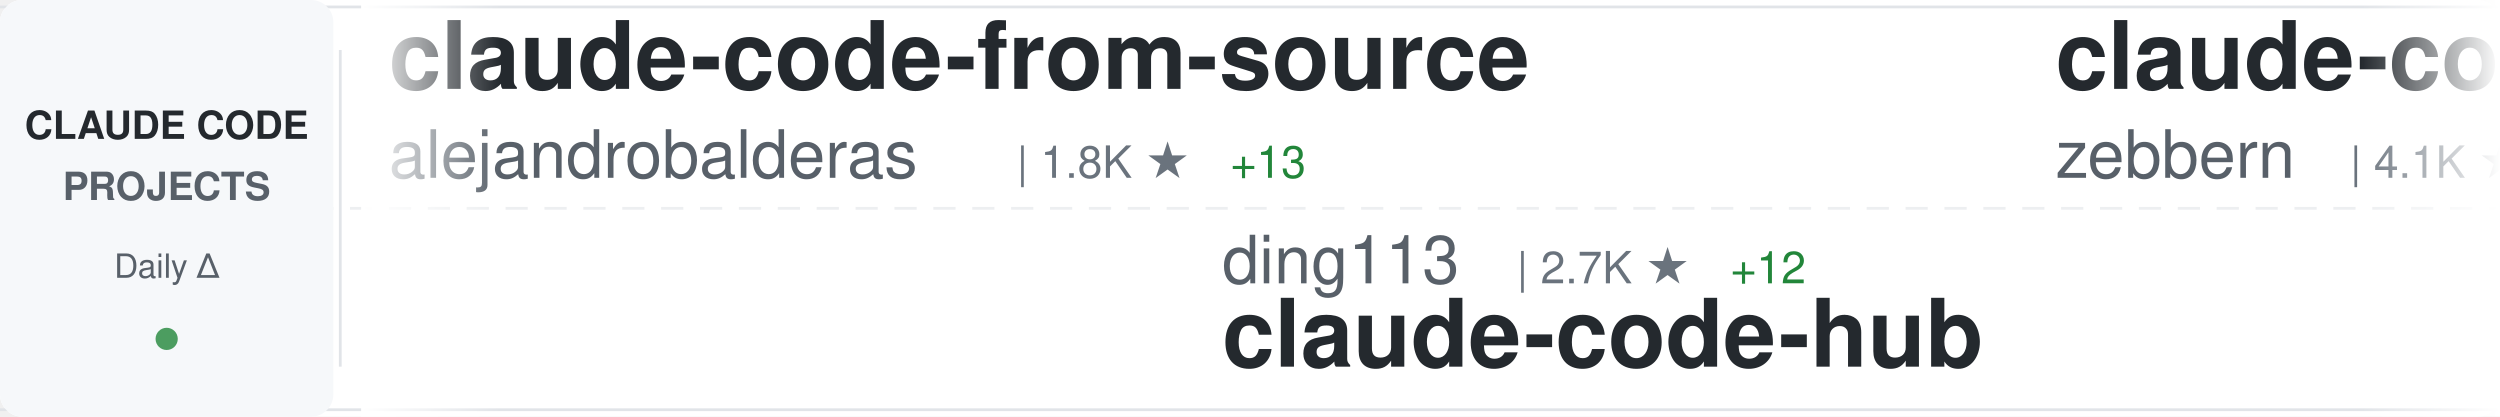
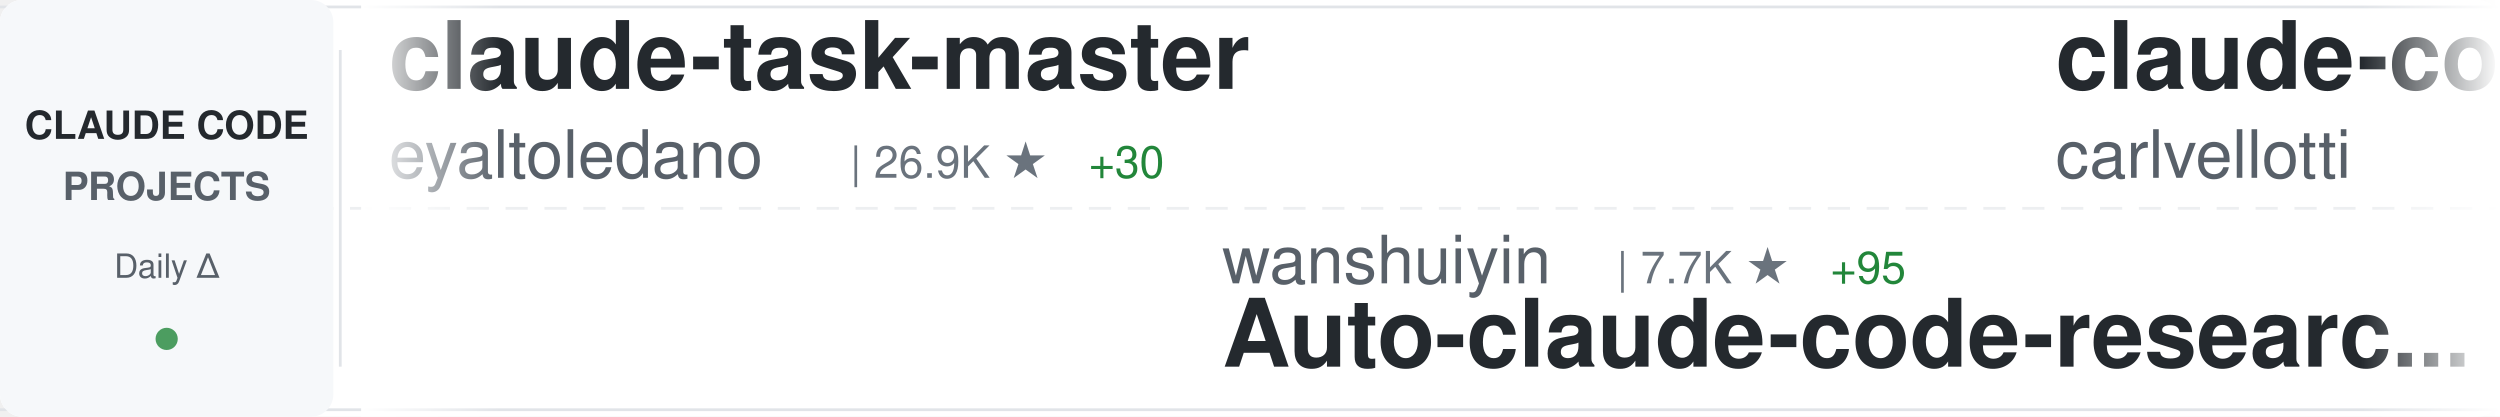
<svg xmlns="http://www.w3.org/2000/svg" width="900" height="150">
  <defs>
    <linearGradient id="awesomeLeftFade" x1="0%" y1="0%" x2="100%" y2="0%">
      <stop offset="0%" style="stop-color:#ffffff;stop-opacity:1" />
      <stop offset="100%" style="stop-color:#ffffff;stop-opacity:0" />
    </linearGradient>
    <linearGradient id="awesomeRightFade" x1="0%" y1="0%" x2="100%" y2="0%">
      <stop offset="0%" style="stop-color:#ffffff;stop-opacity:0" />
      <stop offset="100%" style="stop-color:#ffffff;stop-opacity:1" />
    </linearGradient>
  </defs>
  <rect width="900" height="150" fill="#ffffff" rx="8" />
  <rect x="0" y="2" width="900" height="1" fill="#e1e4e8" />
  <rect x="0" y="147" width="900" height="1" fill="#e1e4e8" />
  <line x1="0" y1="75" x2="900" y2="75" stroke="#e1e4e8" stroke-width="1" stroke-dasharray="8 6" opacity="0.6" />
  <rect x="0" y="0" width="120" height="150" fill="#f6f8fa" rx="8" />
  <text x="60" y="50" font-family="-apple-system, BlinkMacSystemFont, 'Segoe UI', Helvetica, Arial, sans-serif" font-size="14" font-weight="600" fill="#24292e" text-anchor="middle">CLAUDE CODE</text>
  <text x="60" y="72" font-family="-apple-system, BlinkMacSystemFont, 'Segoe UI', Helvetica, Arial, sans-serif" font-size="14" font-weight="600" fill="#586069" text-anchor="middle">PROJECTS</text>
  <text x="60" y="100" font-family="-apple-system, BlinkMacSystemFont, 'Segoe UI', Helvetica, Arial, sans-serif" font-size="12" font-weight="500" fill="#586069" text-anchor="middle">Daily Δ</text>
  <circle cx="60" cy="122" r="4" fill="#22863a" opacity="0.8" />
  <rect x="122" y="18" width="1" height="114" fill="#e1e4e8" />
  <clipPath id="awesomeTickerClip">
    <rect x="130" y="0" width="770" height="150" />
  </clipPath>
  <g clip-path="url(#awesomeTickerClip)">
    <g id="awesomeTickerItems">
      <animateTransform attributeName="transform" attributeType="XML" type="translate" from="0 0" to="-3000 0" dur="54s" repeatCount="indefinite" />
      <g transform="translate(0, 0)">
-         <text x="140" y="32" font-family="-apple-system, BlinkMacSystemFont, 'Segoe UI', Helvetica, Arial, sans-serif" font-size="34" font-weight="600" fill="#24292e">claude-code-from-source</text>
-         <text x="140" y="64" font-family="-apple-system, BlinkMacSystemFont, 'Segoe UI', Helvetica, Arial, sans-serif" font-size="24" font-weight="400" fill="#586069">alejandrobalderas</text>
-         <text x="366" y="64" font-family="-apple-system, BlinkMacSystemFont, 'Segoe UI', Helvetica, Arial, sans-serif" font-size="16" font-weight="500" fill="#6a737d">| 1.8K ★</text>
-         <text x="443" y="64" font-family="-apple-system, BlinkMacSystemFont, 'Segoe UI', Helvetica, Arial, sans-serif" font-size="16" font-weight="500" fill="#22863a"> +13</text>
+         <text x="140" y="32" font-family="-apple-system, BlinkMacSystemFont, 'Segoe UI', Helvetica, Arial, sans-serif" font-size="34" font-weight="600" fill="#24292e">claude-task-master</text>
+         <text x="140" y="64" font-family="-apple-system, BlinkMacSystemFont, 'Segoe UI', Helvetica, Arial, sans-serif" font-size="24" font-weight="400" fill="#586069">eyaltoledano</text>
+         <text x="306" y="64" font-family="-apple-system, BlinkMacSystemFont, 'Segoe UI', Helvetica, Arial, sans-serif" font-size="16" font-weight="500" fill="#6a737d">| 26.9K ★</text>
+         <text x="392" y="64" font-family="-apple-system, BlinkMacSystemFont, 'Segoe UI', Helvetica, Arial, sans-serif" font-size="16" font-weight="500" fill="#22863a"> +30</text>
      </g>
      <g transform="translate(300, 0)">
-         <text x="140" y="102" font-family="-apple-system, BlinkMacSystemFont, 'Segoe UI', Helvetica, Arial, sans-serif" font-size="24" font-weight="400" fill="#586069">ding113</text>
-         <text x="246" y="102" font-family="-apple-system, BlinkMacSystemFont, 'Segoe UI', Helvetica, Arial, sans-serif" font-size="16" font-weight="500" fill="#6a737d">| 2.7K ★</text>
-         <text x="323" y="102" font-family="-apple-system, BlinkMacSystemFont, 'Segoe UI', Helvetica, Arial, sans-serif" font-size="16" font-weight="500" fill="#22863a"> +12</text>
-         <text x="140" y="132" font-family="-apple-system, BlinkMacSystemFont, 'Segoe UI', Helvetica, Arial, sans-serif" font-size="34" font-weight="600" fill="#24292e">claude-code-hub</text>
+         <text x="140" y="102" font-family="-apple-system, BlinkMacSystemFont, 'Segoe UI', Helvetica, Arial, sans-serif" font-size="24" font-weight="400" fill="#586069">wanshuiyin</text>
+         <text x="282" y="102" font-family="-apple-system, BlinkMacSystemFont, 'Segoe UI', Helvetica, Arial, sans-serif" font-size="16" font-weight="500" fill="#6a737d">| 7.7K ★</text>
+         <text x="359" y="102" font-family="-apple-system, BlinkMacSystemFont, 'Segoe UI', Helvetica, Arial, sans-serif" font-size="16" font-weight="500" fill="#22863a"> +95</text>
+         <text x="140" y="132" font-family="-apple-system, BlinkMacSystemFont, 'Segoe UI', Helvetica, Arial, sans-serif" font-size="34" font-weight="600" fill="#24292e">Auto-claude-code-researc...</text>
      </g>
      <g transform="translate(600, 0)">
-         <text x="140" y="32" font-family="-apple-system, BlinkMacSystemFont, 'Segoe UI', Helvetica, Arial, sans-serif" font-size="34" font-weight="600" fill="#24292e">claude-code-guide</text>
-         <text x="140" y="64" font-family="-apple-system, BlinkMacSystemFont, 'Segoe UI', Helvetica, Arial, sans-serif" font-size="24" font-weight="400" fill="#586069">zebbern</text>
-         <text x="246" y="64" font-family="-apple-system, BlinkMacSystemFont, 'Segoe UI', Helvetica, Arial, sans-serif" font-size="16" font-weight="500" fill="#6a737d">| 4.1K ★</text>
-         <text x="323" y="64" font-family="-apple-system, BlinkMacSystemFont, 'Segoe UI', Helvetica, Arial, sans-serif" font-size="16" font-weight="500" fill="#22863a"> +6</text>
+         <text x="140" y="32" font-family="-apple-system, BlinkMacSystemFont, 'Segoe UI', Helvetica, Arial, sans-serif" font-size="34" font-weight="600" fill="#24292e">claude-code-pm-course</text>
+         <text x="140" y="64" font-family="-apple-system, BlinkMacSystemFont, 'Segoe UI', Helvetica, Arial, sans-serif" font-size="24" font-weight="400" fill="#586069">carlvellotti</text>
+         <text x="306" y="64" font-family="-apple-system, BlinkMacSystemFont, 'Segoe UI', Helvetica, Arial, sans-serif" font-size="16" font-weight="500" fill="#6a737d">| 1.9K ★</text>
+         <text x="383" y="64" font-family="-apple-system, BlinkMacSystemFont, 'Segoe UI', Helvetica, Arial, sans-serif" font-size="16" font-weight="500" fill="#22863a"> +5</text>
      </g>
      <g transform="translate(900, 0)">
-         <text x="140" y="102" font-family="-apple-system, BlinkMacSystemFont, 'Segoe UI', Helvetica, Arial, sans-serif" font-size="24" font-weight="400" fill="#586069">Windy3f3f3f3f</text>
-         <text x="318" y="102" font-family="-apple-system, BlinkMacSystemFont, 'Segoe UI', Helvetica, Arial, sans-serif" font-size="16" font-weight="500" fill="#6a737d">| 2.0K ★</text>
-         <text x="395" y="102" font-family="-apple-system, BlinkMacSystemFont, 'Segoe UI', Helvetica, Arial, sans-serif" font-size="16" font-weight="500" fill="#22863a"> +10</text>
-         <text x="140" y="132" font-family="-apple-system, BlinkMacSystemFont, 'Segoe UI', Helvetica, Arial, sans-serif" font-size="34" font-weight="600" fill="#24292e">how-claude-code-works</text>
+         <text x="140" y="102" font-family="-apple-system, BlinkMacSystemFont, 'Segoe UI', Helvetica, Arial, sans-serif" font-size="24" font-weight="400" fill="#586069">lintsinghua</text>
+         <text x="294" y="102" font-family="-apple-system, BlinkMacSystemFont, 'Segoe UI', Helvetica, Arial, sans-serif" font-size="16" font-weight="500" fill="#6a737d">| 3.0K ★</text>
+         <text x="371" y="102" font-family="-apple-system, BlinkMacSystemFont, 'Segoe UI', Helvetica, Arial, sans-serif" font-size="16" font-weight="500" fill="#22863a"> +26</text>
+         <text x="140" y="132" font-family="-apple-system, BlinkMacSystemFont, 'Segoe UI', Helvetica, Arial, sans-serif" font-size="34" font-weight="600" fill="#24292e">claude-code-book</text>
      </g>
      <g transform="translate(1200, 0)">
-         <text x="140" y="32" font-family="-apple-system, BlinkMacSystemFont, 'Segoe UI', Helvetica, Arial, sans-serif" font-size="34" font-weight="600" fill="#24292e">claude-skills</text>
-         <text x="140" y="64" font-family="-apple-system, BlinkMacSystemFont, 'Segoe UI', Helvetica, Arial, sans-serif" font-size="24" font-weight="400" fill="#586069">alirezarezvani</text>
-         <text x="330" y="64" font-family="-apple-system, BlinkMacSystemFont, 'Segoe UI', Helvetica, Arial, sans-serif" font-size="16" font-weight="500" fill="#6a737d">| 13.0K ★</text>
-         <text x="416" y="64" font-family="-apple-system, BlinkMacSystemFont, 'Segoe UI', Helvetica, Arial, sans-serif" font-size="16" font-weight="500" fill="#22863a"> +124</text>
+         <text x="140" y="32" font-family="-apple-system, BlinkMacSystemFont, 'Segoe UI', Helvetica, Arial, sans-serif" font-size="34" font-weight="600" fill="#24292e">claude-code-source-code-...</text>
+         <text x="140" y="64" font-family="-apple-system, BlinkMacSystemFont, 'Segoe UI', Helvetica, Arial, sans-serif" font-size="24" font-weight="400" fill="#586069">ghuntley</text>
+         <text x="258" y="64" font-family="-apple-system, BlinkMacSystemFont, 'Segoe UI', Helvetica, Arial, sans-serif" font-size="16" font-weight="500" fill="#6a737d">| 973 ★</text>
      </g>
      <g transform="translate(1500, 0)">
-         <text x="140" y="102" font-family="-apple-system, BlinkMacSystemFont, 'Segoe UI', Helvetica, Arial, sans-serif" font-size="24" font-weight="400" fill="#586069">KimYx0207</text>
-         <text x="270" y="102" font-family="-apple-system, BlinkMacSystemFont, 'Segoe UI', Helvetica, Arial, sans-serif" font-size="16" font-weight="500" fill="#6a737d">| 3.5K ★</text>
-         <text x="347" y="102" font-family="-apple-system, BlinkMacSystemFont, 'Segoe UI', Helvetica, Arial, sans-serif" font-size="16" font-weight="500" fill="#22863a"> +19</text>
-         <text x="140" y="132" font-family="-apple-system, BlinkMacSystemFont, 'Segoe UI', Helvetica, Arial, sans-serif" font-size="34" font-weight="600" fill="#24292e">Claude-Code-x-OpenClaw-G...</text>
+         <text x="140" y="102" font-family="-apple-system, BlinkMacSystemFont, 'Segoe UI', Helvetica, Arial, sans-serif" font-size="24" font-weight="400" fill="#586069">Pimzino</text>
+         <text x="246" y="102" font-family="-apple-system, BlinkMacSystemFont, 'Segoe UI', Helvetica, Arial, sans-serif" font-size="16" font-weight="500" fill="#6a737d">| 3.7K ★</text>
+         <text x="323" y="102" font-family="-apple-system, BlinkMacSystemFont, 'Segoe UI', Helvetica, Arial, sans-serif" font-size="16" font-weight="500" fill="#22863a"> +1</text>
+         <text x="140" y="132" font-family="-apple-system, BlinkMacSystemFont, 'Segoe UI', Helvetica, Arial, sans-serif" font-size="34" font-weight="600" fill="#24292e">claude-code-spec-workflo...</text>
      </g>
      <g transform="translate(1800, 0)">
-         <text x="140" y="32" font-family="-apple-system, BlinkMacSystemFont, 'Segoe UI', Helvetica, Arial, sans-serif" font-size="34" font-weight="600" fill="#24292e">Open-ClaudeCode</text>
-         <text x="140" y="64" font-family="-apple-system, BlinkMacSystemFont, 'Segoe UI', Helvetica, Arial, sans-serif" font-size="24" font-weight="400" fill="#586069">LING71671</text>
-         <text x="270" y="64" font-family="-apple-system, BlinkMacSystemFont, 'Segoe UI', Helvetica, Arial, sans-serif" font-size="16" font-weight="500" fill="#6a737d">| 788 ★</text>
-         <text x="338" y="64" font-family="-apple-system, BlinkMacSystemFont, 'Segoe UI', Helvetica, Arial, sans-serif" font-size="16" font-weight="500" fill="#22863a"> +4</text>
+         <text x="140" y="32" font-family="-apple-system, BlinkMacSystemFont, 'Segoe UI', Helvetica, Arial, sans-serif" font-size="34" font-weight="600" fill="#24292e">how-claude-code-works</text>
+         <text x="140" y="64" font-family="-apple-system, BlinkMacSystemFont, 'Segoe UI', Helvetica, Arial, sans-serif" font-size="24" font-weight="400" fill="#586069">Windy3f3f3f3f</text>
+         <text x="318" y="64" font-family="-apple-system, BlinkMacSystemFont, 'Segoe UI', Helvetica, Arial, sans-serif" font-size="16" font-weight="500" fill="#6a737d">| 2.0K ★</text>
+         <text x="395" y="64" font-family="-apple-system, BlinkMacSystemFont, 'Segoe UI', Helvetica, Arial, sans-serif" font-size="16" font-weight="500" fill="#22863a"> +11</text>
      </g>
      <g transform="translate(2100, 0)">
-         <text x="140" y="102" font-family="-apple-system, BlinkMacSystemFont, 'Segoe UI', Helvetica, Arial, sans-serif" font-size="24" font-weight="400" fill="#586069">777genius</text>
-         <text x="270" y="102" font-family="-apple-system, BlinkMacSystemFont, 'Segoe UI', Helvetica, Arial, sans-serif" font-size="16" font-weight="500" fill="#6a737d">| 901 ★</text>
-         <text x="140" y="132" font-family="-apple-system, BlinkMacSystemFont, 'Segoe UI', Helvetica, Arial, sans-serif" font-size="34" font-weight="600" fill="#24292e">claude-code-source-code</text>
+         <text x="140" y="102" font-family="-apple-system, BlinkMacSystemFont, 'Segoe UI', Helvetica, Arial, sans-serif" font-size="24" font-weight="400" fill="#586069">Alishahryar1</text>
+         <text x="306" y="102" font-family="-apple-system, BlinkMacSystemFont, 'Segoe UI', Helvetica, Arial, sans-serif" font-size="16" font-weight="500" fill="#6a737d">| 17.2K ★</text>
+         <text x="392" y="102" font-family="-apple-system, BlinkMacSystemFont, 'Segoe UI', Helvetica, Arial, sans-serif" font-size="16" font-weight="500" fill="#22863a"> +1.6K</text>
+         <text x="140" y="132" font-family="-apple-system, BlinkMacSystemFont, 'Segoe UI', Helvetica, Arial, sans-serif" font-size="34" font-weight="600" fill="#24292e">free-claude-code</text>
      </g>
      <g transform="translate(2400, 0)">
-         <text x="140" y="32" font-family="-apple-system, BlinkMacSystemFont, 'Segoe UI', Helvetica, Arial, sans-serif" font-size="34" font-weight="600" fill="#24292e">cc-switch</text>
-         <text x="140" y="64" font-family="-apple-system, BlinkMacSystemFont, 'Segoe UI', Helvetica, Arial, sans-serif" font-size="24" font-weight="400" fill="#586069">farion1231</text>
-         <text x="282" y="64" font-family="-apple-system, BlinkMacSystemFont, 'Segoe UI', Helvetica, Arial, sans-serif" font-size="16" font-weight="500" fill="#6a737d">| 54.1K ★</text>
-         <text x="368" y="64" font-family="-apple-system, BlinkMacSystemFont, 'Segoe UI', Helvetica, Arial, sans-serif" font-size="16" font-weight="500" fill="#22863a"> +1.5K</text>
+         <text x="140" y="32" font-family="-apple-system, BlinkMacSystemFont, 'Segoe UI', Helvetica, Arial, sans-serif" font-size="34" font-weight="600" fill="#24292e">edmunds-claude-code</text>
+         <text x="140" y="64" font-family="-apple-system, BlinkMacSystemFont, 'Segoe UI', Helvetica, Arial, sans-serif" font-size="24" font-weight="400" fill="#586069">edmund-io</text>
+         <text x="270" y="64" font-family="-apple-system, BlinkMacSystemFont, 'Segoe UI', Helvetica, Arial, sans-serif" font-size="16" font-weight="500" fill="#6a737d">| 1.4K ★</text>
      </g>
      <g transform="translate(2700, 0)">
-         <text x="140" y="102" font-family="-apple-system, BlinkMacSystemFont, 'Segoe UI', Helvetica, Arial, sans-serif" font-size="24" font-weight="400" fill="#586069">carlvellotti</text>
-         <text x="306" y="102" font-family="-apple-system, BlinkMacSystemFont, 'Segoe UI', Helvetica, Arial, sans-serif" font-size="16" font-weight="500" fill="#6a737d">| 1.9K ★</text>
-         <text x="383" y="102" font-family="-apple-system, BlinkMacSystemFont, 'Segoe UI', Helvetica, Arial, sans-serif" font-size="16" font-weight="500" fill="#22863a"> +5</text>
-         <text x="140" y="132" font-family="-apple-system, BlinkMacSystemFont, 'Segoe UI', Helvetica, Arial, sans-serif" font-size="34" font-weight="600" fill="#24292e">claude-code-pm-course</text>
+         <text x="140" y="102" font-family="-apple-system, BlinkMacSystemFont, 'Segoe UI', Helvetica, Arial, sans-serif" font-size="24" font-weight="400" fill="#586069">luyao618</text>
+         <text x="258" y="102" font-family="-apple-system, BlinkMacSystemFont, 'Segoe UI', Helvetica, Arial, sans-serif" font-size="16" font-weight="500" fill="#6a737d">| 1.3K ★</text>
+         <text x="335" y="102" font-family="-apple-system, BlinkMacSystemFont, 'Segoe UI', Helvetica, Arial, sans-serif" font-size="16" font-weight="500" fill="#22863a"> +12</text>
+         <text x="140" y="132" font-family="-apple-system, BlinkMacSystemFont, 'Segoe UI', Helvetica, Arial, sans-serif" font-size="34" font-weight="600" fill="#24292e">Claude-Code-Source-Study</text>
      </g>
      <g transform="translate(3000, 0)">
-         <text x="140" y="32" font-family="-apple-system, BlinkMacSystemFont, 'Segoe UI', Helvetica, Arial, sans-serif" font-size="34" font-weight="600" fill="#24292e">claude-code-from-source</text>
-         <text x="140" y="64" font-family="-apple-system, BlinkMacSystemFont, 'Segoe UI', Helvetica, Arial, sans-serif" font-size="24" font-weight="400" fill="#586069">alejandrobalderas</text>
-         <text x="366" y="64" font-family="-apple-system, BlinkMacSystemFont, 'Segoe UI', Helvetica, Arial, sans-serif" font-size="16" font-weight="500" fill="#6a737d">| 1.8K ★</text>
-         <text x="443" y="64" font-family="-apple-system, BlinkMacSystemFont, 'Segoe UI', Helvetica, Arial, sans-serif" font-size="16" font-weight="500" fill="#22863a"> +13</text>
+         <text x="140" y="32" font-family="-apple-system, BlinkMacSystemFont, 'Segoe UI', Helvetica, Arial, sans-serif" font-size="34" font-weight="600" fill="#24292e">claude-task-master</text>
+         <text x="140" y="64" font-family="-apple-system, BlinkMacSystemFont, 'Segoe UI', Helvetica, Arial, sans-serif" font-size="24" font-weight="400" fill="#586069">eyaltoledano</text>
+         <text x="306" y="64" font-family="-apple-system, BlinkMacSystemFont, 'Segoe UI', Helvetica, Arial, sans-serif" font-size="16" font-weight="500" fill="#6a737d">| 26.9K ★</text>
+         <text x="392" y="64" font-family="-apple-system, BlinkMacSystemFont, 'Segoe UI', Helvetica, Arial, sans-serif" font-size="16" font-weight="500" fill="#22863a"> +30</text>
      </g>
      <g transform="translate(3300, 0)">
-         <text x="140" y="102" font-family="-apple-system, BlinkMacSystemFont, 'Segoe UI', Helvetica, Arial, sans-serif" font-size="24" font-weight="400" fill="#586069">ding113</text>
-         <text x="246" y="102" font-family="-apple-system, BlinkMacSystemFont, 'Segoe UI', Helvetica, Arial, sans-serif" font-size="16" font-weight="500" fill="#6a737d">| 2.7K ★</text>
-         <text x="323" y="102" font-family="-apple-system, BlinkMacSystemFont, 'Segoe UI', Helvetica, Arial, sans-serif" font-size="16" font-weight="500" fill="#22863a"> +12</text>
-         <text x="140" y="132" font-family="-apple-system, BlinkMacSystemFont, 'Segoe UI', Helvetica, Arial, sans-serif" font-size="34" font-weight="600" fill="#24292e">claude-code-hub</text>
+         <text x="140" y="102" font-family="-apple-system, BlinkMacSystemFont, 'Segoe UI', Helvetica, Arial, sans-serif" font-size="24" font-weight="400" fill="#586069">wanshuiyin</text>
+         <text x="282" y="102" font-family="-apple-system, BlinkMacSystemFont, 'Segoe UI', Helvetica, Arial, sans-serif" font-size="16" font-weight="500" fill="#6a737d">| 7.7K ★</text>
+         <text x="359" y="102" font-family="-apple-system, BlinkMacSystemFont, 'Segoe UI', Helvetica, Arial, sans-serif" font-size="16" font-weight="500" fill="#22863a"> +95</text>
+         <text x="140" y="132" font-family="-apple-system, BlinkMacSystemFont, 'Segoe UI', Helvetica, Arial, sans-serif" font-size="34" font-weight="600" fill="#24292e">Auto-claude-code-researc...</text>
      </g>
      <g transform="translate(3600, 0)">
-         <text x="140" y="32" font-family="-apple-system, BlinkMacSystemFont, 'Segoe UI', Helvetica, Arial, sans-serif" font-size="34" font-weight="600" fill="#24292e">claude-code-guide</text>
-         <text x="140" y="64" font-family="-apple-system, BlinkMacSystemFont, 'Segoe UI', Helvetica, Arial, sans-serif" font-size="24" font-weight="400" fill="#586069">zebbern</text>
-         <text x="246" y="64" font-family="-apple-system, BlinkMacSystemFont, 'Segoe UI', Helvetica, Arial, sans-serif" font-size="16" font-weight="500" fill="#6a737d">| 4.1K ★</text>
-         <text x="323" y="64" font-family="-apple-system, BlinkMacSystemFont, 'Segoe UI', Helvetica, Arial, sans-serif" font-size="16" font-weight="500" fill="#22863a"> +6</text>
+         <text x="140" y="32" font-family="-apple-system, BlinkMacSystemFont, 'Segoe UI', Helvetica, Arial, sans-serif" font-size="34" font-weight="600" fill="#24292e">claude-code-pm-course</text>
+         <text x="140" y="64" font-family="-apple-system, BlinkMacSystemFont, 'Segoe UI', Helvetica, Arial, sans-serif" font-size="24" font-weight="400" fill="#586069">carlvellotti</text>
+         <text x="306" y="64" font-family="-apple-system, BlinkMacSystemFont, 'Segoe UI', Helvetica, Arial, sans-serif" font-size="16" font-weight="500" fill="#6a737d">| 1.9K ★</text>
+         <text x="383" y="64" font-family="-apple-system, BlinkMacSystemFont, 'Segoe UI', Helvetica, Arial, sans-serif" font-size="16" font-weight="500" fill="#22863a"> +5</text>
      </g>
      <g transform="translate(3900, 0)">
-         <text x="140" y="102" font-family="-apple-system, BlinkMacSystemFont, 'Segoe UI', Helvetica, Arial, sans-serif" font-size="24" font-weight="400" fill="#586069">Windy3f3f3f3f</text>
-         <text x="318" y="102" font-family="-apple-system, BlinkMacSystemFont, 'Segoe UI', Helvetica, Arial, sans-serif" font-size="16" font-weight="500" fill="#6a737d">| 2.0K ★</text>
-         <text x="395" y="102" font-family="-apple-system, BlinkMacSystemFont, 'Segoe UI', Helvetica, Arial, sans-serif" font-size="16" font-weight="500" fill="#22863a"> +10</text>
-         <text x="140" y="132" font-family="-apple-system, BlinkMacSystemFont, 'Segoe UI', Helvetica, Arial, sans-serif" font-size="34" font-weight="600" fill="#24292e">how-claude-code-works</text>
+         <text x="140" y="102" font-family="-apple-system, BlinkMacSystemFont, 'Segoe UI', Helvetica, Arial, sans-serif" font-size="24" font-weight="400" fill="#586069">lintsinghua</text>
+         <text x="294" y="102" font-family="-apple-system, BlinkMacSystemFont, 'Segoe UI', Helvetica, Arial, sans-serif" font-size="16" font-weight="500" fill="#6a737d">| 3.0K ★</text>
+         <text x="371" y="102" font-family="-apple-system, BlinkMacSystemFont, 'Segoe UI', Helvetica, Arial, sans-serif" font-size="16" font-weight="500" fill="#22863a"> +26</text>
+         <text x="140" y="132" font-family="-apple-system, BlinkMacSystemFont, 'Segoe UI', Helvetica, Arial, sans-serif" font-size="34" font-weight="600" fill="#24292e">claude-code-book</text>
      </g>
    </g>
  </g>
  <rect x="130" y="0" width="50" height="150" fill="url(#awesomeLeftFade)" />
  <rect x="850" y="0" width="50" height="150" fill="url(#awesomeRightFade)" />
</svg>
